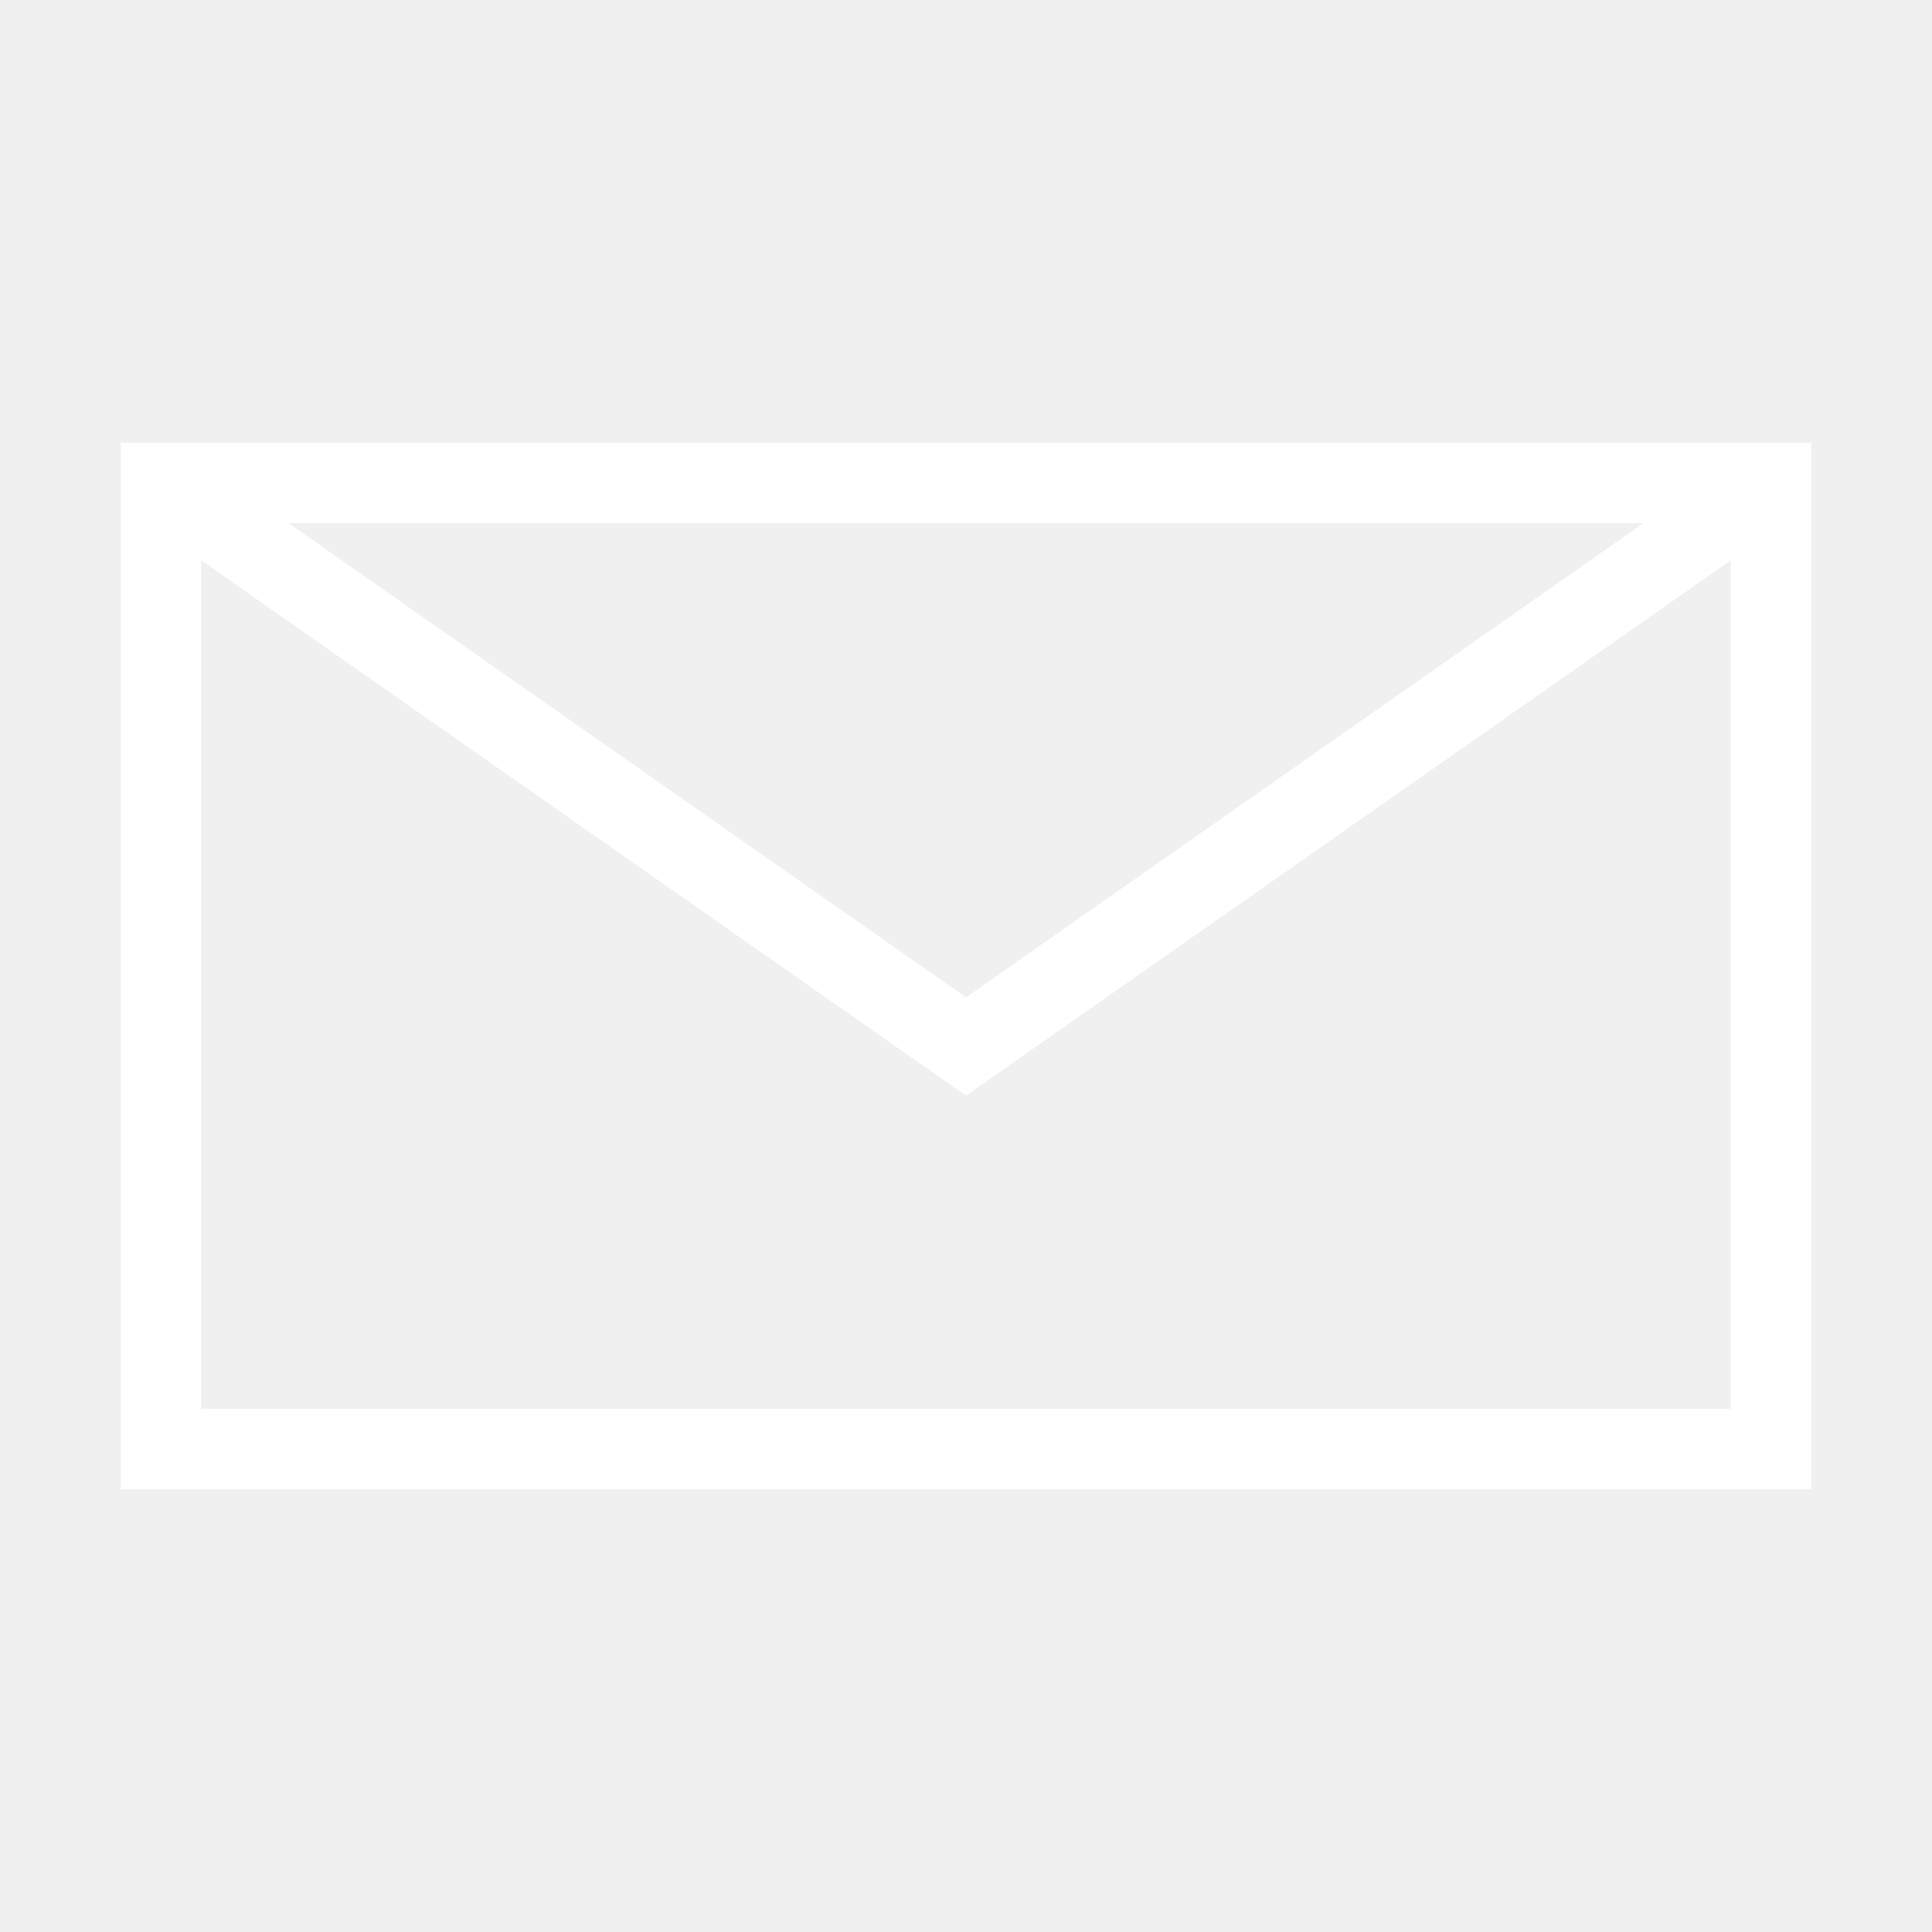
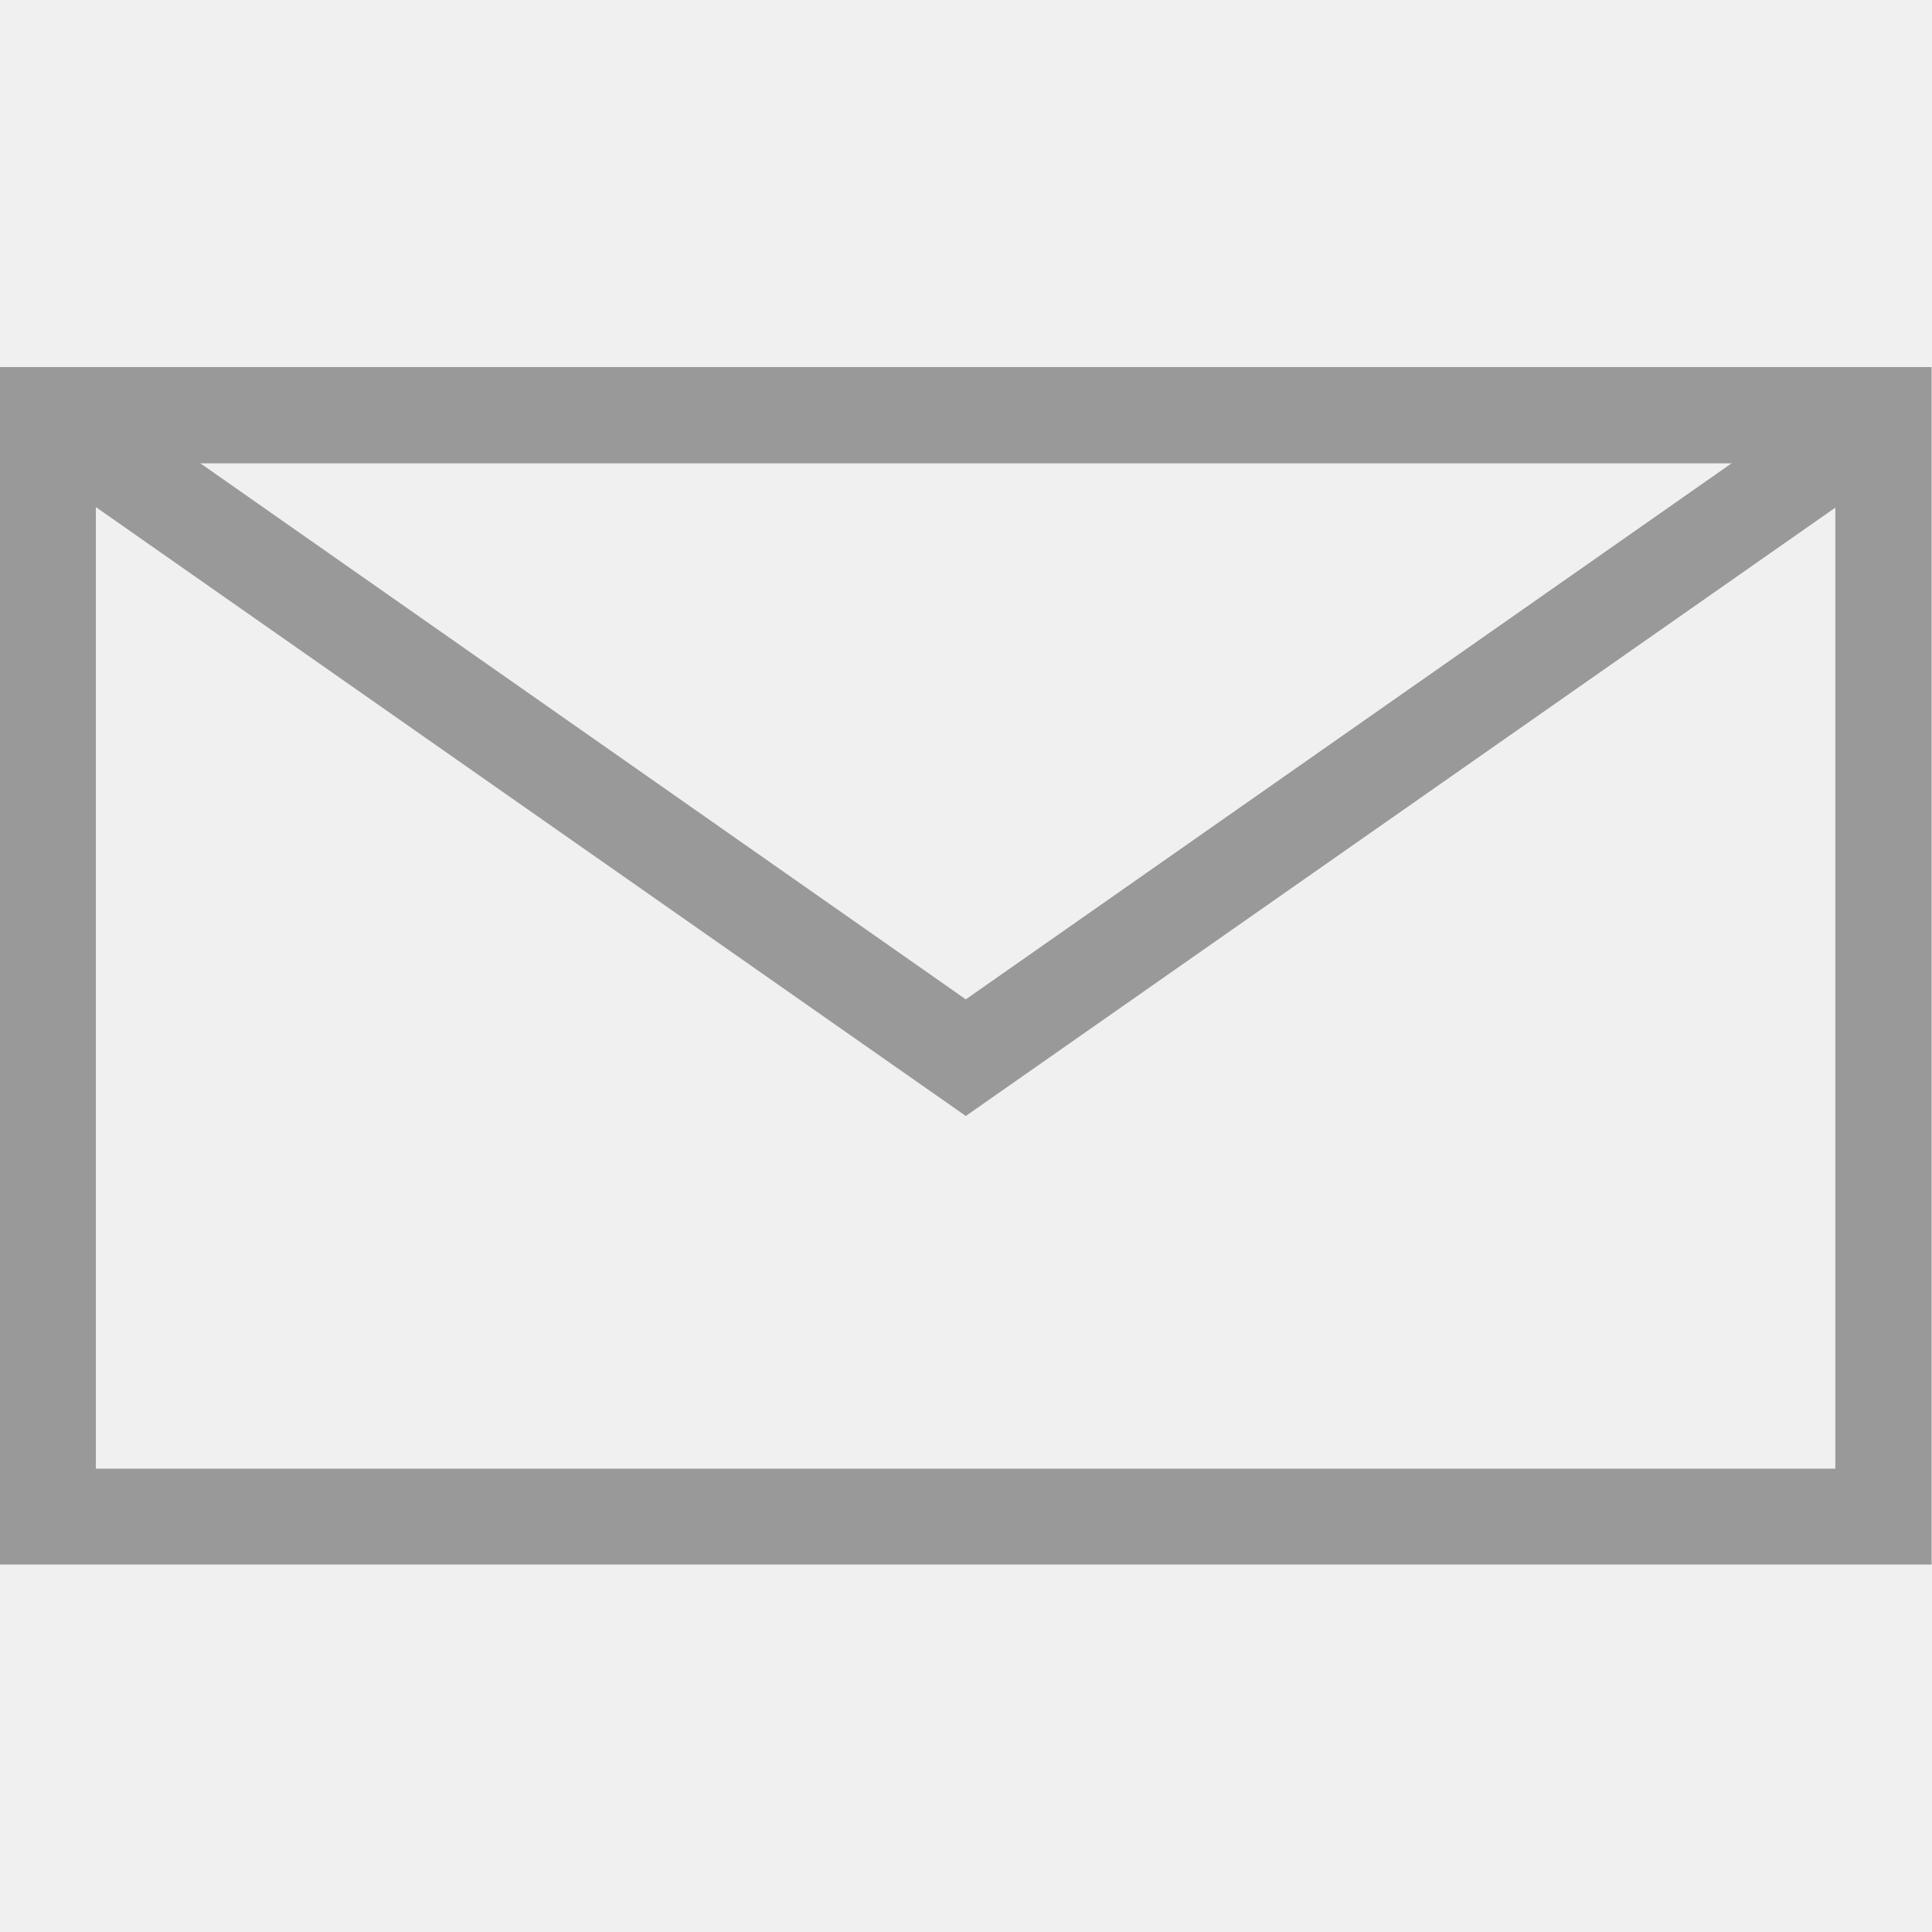
- <svg xmlns="http://www.w3.org/2000/svg" viewBox="0 0 24 24">
-   <path d="M2 6h20v12H2z" fill="none" stroke="#fff" />
-   <path d="M2 6l10 7L22 6" stroke="#fff" fill="none" />
+ <svg xmlns="http://www.w3.org/2000/svg" xml:space="preserve" width="15.875mm" height="15.875mm" version="1.1" style="shape-rendering:geometricPrecision; text-rendering:geometricPrecision; image-rendering:optimizeQuality; fill-rule:evenodd; clip-rule:evenodd" viewBox="0 0 48.37 48.37">
+   <defs>
+     <style type="text/css">
+    
+     .fil1 {fill:none}
+     .fil0 {fill:#999999;fill-rule:nonzero}
+    
+   </style>
+   </defs>
+   <g id="Layer_x0020_1">
+     <g id="_2639001623488">
+       <g>
+         <path class="fil0" d="M1.2 9.19l47.16 -0 0 29.98 -48.37 0 0 -29.98 1.2 0zm44.75 2.41l-43.55 0 0 25.17 43.55 0 0 -25.17z" />
+         <polygon class="fil0" points="1.89,9.41 24.18,25.02 46.48,9.41 47.85,11.38 24.18,27.94 0.52,11.38 " />
+       </g>
+       <rect class="fil1" width="48.37" height="48.37" />
+     </g>
+   </g>
</svg>
